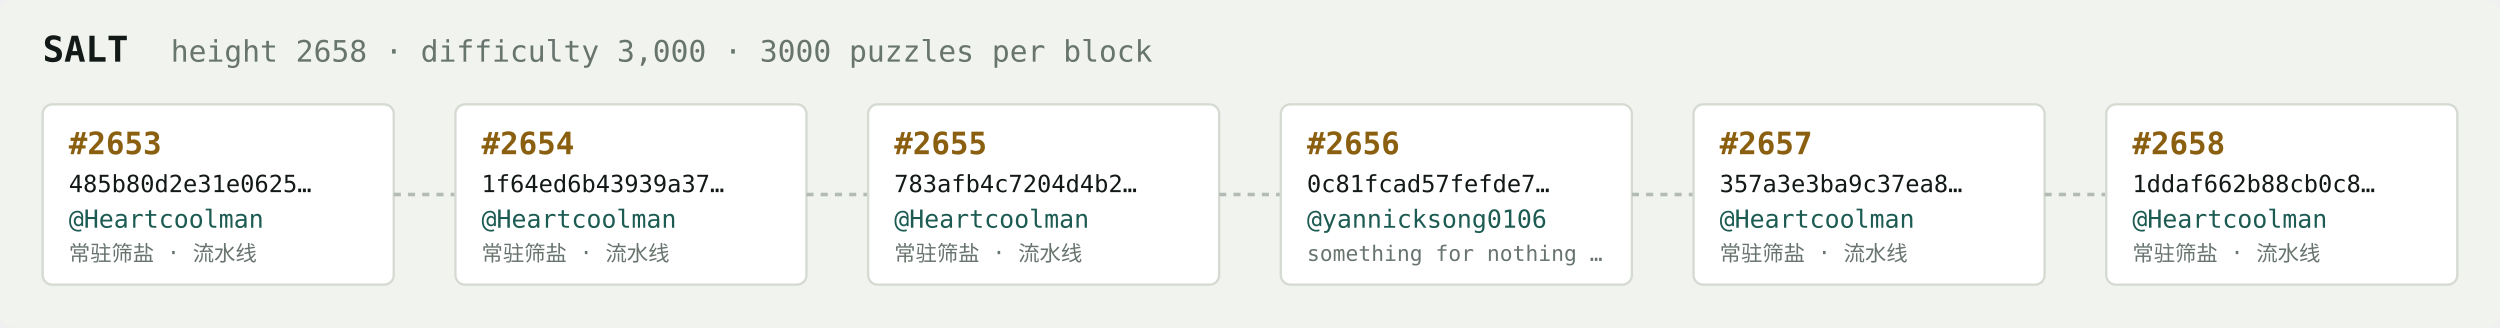
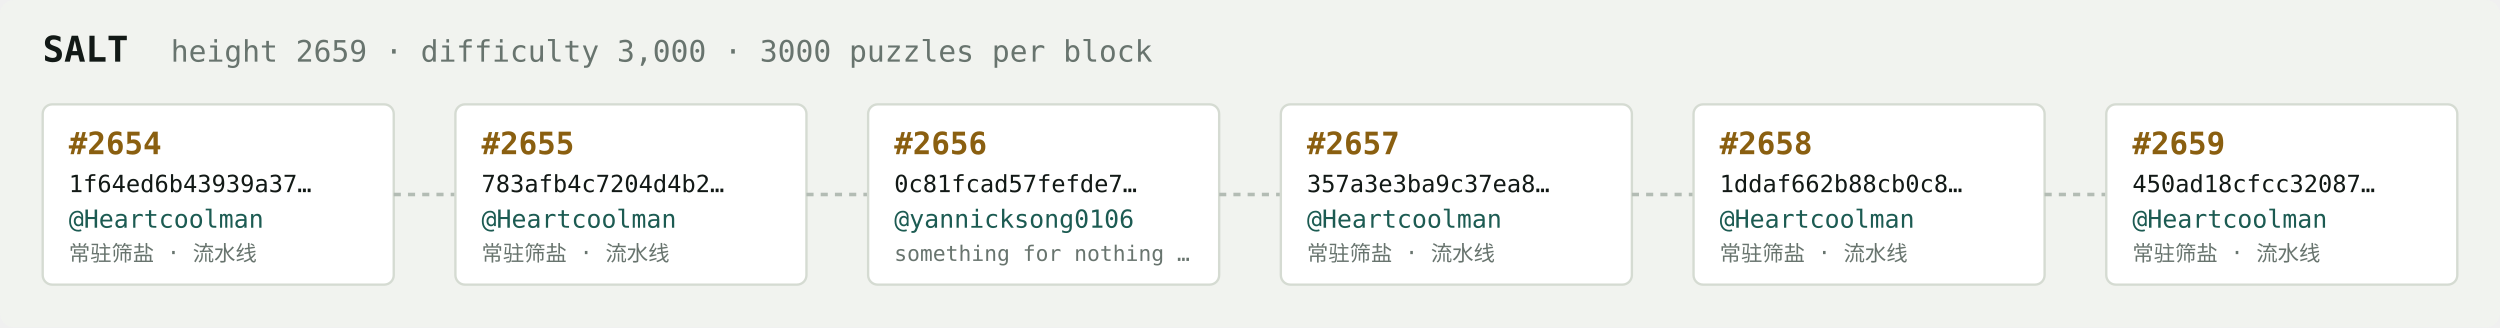
<svg xmlns="http://www.w3.org/2000/svg" width="1054" height="138" viewBox="0 0 1054 138" font-family="ui-monospace,SFMono-Regular,Menlo,monospace">
  <rect fill="#f1f3ef" width="1054" height="138" rx="6" />
  <text x="18" y="26" fill="#121916" font-size="15" font-weight="700">SALT</text>
-   <text x="72" y="26" fill="#68746e" font-size="12.5">height 2658 · difficulty 3,000 · 3000 puzzles per block</text>
+   <text x="72" y="26" fill="#68746e" font-size="12.5">height 2659 · difficulty 3,000 · 3000 puzzles per block</text>
  <rect x="18" y="44" width="148" height="76" rx="4" fill="#ffffff" stroke="#d5dbd2" stroke-width="1" />
-   <text x="29" y="65" fill="#8a5f10" font-size="13" font-weight="700">#2653</text>
-   <text x="29" y="81" fill="#121916" font-size="10">485b80d2e31e0625…</text>
+   <text x="29" y="65" fill="#8a5f10" font-size="13" font-weight="700">#2654</text>
+   <text x="29" y="81" fill="#121916" font-size="10">1f64ed6b43939a37…</text>
  <text x="29" y="96" fill="#1c5b52" font-size="10.5">@Heartcoolman</text>
  <text x="29" y="110" fill="#68746e" font-size="9">常驻筛盐 · 流水线</text>
  <line x1="166" y1="82.0" x2="192" y2="82.0" stroke="#b3bcb4" stroke-width="1.5" stroke-dasharray="3 3" />
  <rect x="192" y="44" width="148" height="76" rx="4" fill="#ffffff" stroke="#d5dbd2" stroke-width="1" />
-   <text x="203" y="65" fill="#8a5f10" font-size="13" font-weight="700">#2654</text>
-   <text x="203" y="81" fill="#121916" font-size="10">1f64ed6b43939a37…</text>
+   <text x="203" y="65" fill="#8a5f10" font-size="13" font-weight="700">#2655</text>
+   <text x="203" y="81" fill="#121916" font-size="10">783afb4c7204d4b2…</text>
  <text x="203" y="96" fill="#1c5b52" font-size="10.5">@Heartcoolman</text>
  <text x="203" y="110" fill="#68746e" font-size="9">常驻筛盐 · 流水线</text>
  <line x1="340" y1="82.0" x2="366" y2="82.0" stroke="#b3bcb4" stroke-width="1.5" stroke-dasharray="3 3" />
  <rect x="366" y="44" width="148" height="76" rx="4" fill="#ffffff" stroke="#d5dbd2" stroke-width="1" />
-   <text x="377" y="65" fill="#8a5f10" font-size="13" font-weight="700">#2655</text>
-   <text x="377" y="81" fill="#121916" font-size="10">783afb4c7204d4b2…</text>
-   <text x="377" y="96" fill="#1c5b52" font-size="10.5">@Heartcoolman</text>
-   <text x="377" y="110" fill="#68746e" font-size="9">常驻筛盐 · 流水线</text>
+   <text x="377" y="65" fill="#8a5f10" font-size="13" font-weight="700">#2656</text>
+   <text x="377" y="81" fill="#121916" font-size="10">0c81fcad57fefde7…</text>
+   <text x="377" y="96" fill="#1c5b52" font-size="10.5">@yannicksong0106</text>
+   <text x="377" y="110" fill="#68746e" font-size="9">something for nothing …</text>
  <line x1="514" y1="82.0" x2="540" y2="82.0" stroke="#b3bcb4" stroke-width="1.5" stroke-dasharray="3 3" />
  <rect x="540" y="44" width="148" height="76" rx="4" fill="#ffffff" stroke="#d5dbd2" stroke-width="1" />
-   <text x="551" y="65" fill="#8a5f10" font-size="13" font-weight="700">#2656</text>
-   <text x="551" y="81" fill="#121916" font-size="10">0c81fcad57fefde7…</text>
-   <text x="551" y="96" fill="#1c5b52" font-size="10.5">@yannicksong0106</text>
-   <text x="551" y="110" fill="#68746e" font-size="9">something for nothing …</text>
+   <text x="551" y="65" fill="#8a5f10" font-size="13" font-weight="700">#2657</text>
+   <text x="551" y="81" fill="#121916" font-size="10">357a3e3ba9c37ea8…</text>
+   <text x="551" y="96" fill="#1c5b52" font-size="10.5">@Heartcoolman</text>
+   <text x="551" y="110" fill="#68746e" font-size="9">常驻筛盐 · 流水线</text>
  <line x1="688" y1="82.0" x2="714" y2="82.0" stroke="#b3bcb4" stroke-width="1.5" stroke-dasharray="3 3" />
  <rect x="714" y="44" width="148" height="76" rx="4" fill="#ffffff" stroke="#d5dbd2" stroke-width="1" />
-   <text x="725" y="65" fill="#8a5f10" font-size="13" font-weight="700">#2657</text>
-   <text x="725" y="81" fill="#121916" font-size="10">357a3e3ba9c37ea8…</text>
+   <text x="725" y="65" fill="#8a5f10" font-size="13" font-weight="700">#2658</text>
+   <text x="725" y="81" fill="#121916" font-size="10">1ddaf662b88cb0c8…</text>
  <text x="725" y="96" fill="#1c5b52" font-size="10.5">@Heartcoolman</text>
  <text x="725" y="110" fill="#68746e" font-size="9">常驻筛盐 · 流水线</text>
  <line x1="862" y1="82.0" x2="888" y2="82.0" stroke="#b3bcb4" stroke-width="1.5" stroke-dasharray="3 3" />
  <rect x="888" y="44" width="148" height="76" rx="4" fill="#ffffff" stroke="#d5dbd2" stroke-width="1" />
-   <text x="899" y="65" fill="#8a5f10" font-size="13" font-weight="700">#2658</text>
-   <text x="899" y="81" fill="#121916" font-size="10">1ddaf662b88cb0c8…</text>
+   <text x="899" y="65" fill="#8a5f10" font-size="13" font-weight="700">#2659</text>
+   <text x="899" y="81" fill="#121916" font-size="10">450ad18cfcc32087…</text>
  <text x="899" y="96" fill="#1c5b52" font-size="10.5">@Heartcoolman</text>
  <text x="899" y="110" fill="#68746e" font-size="9">常驻筛盐 · 流水线</text>
</svg>
